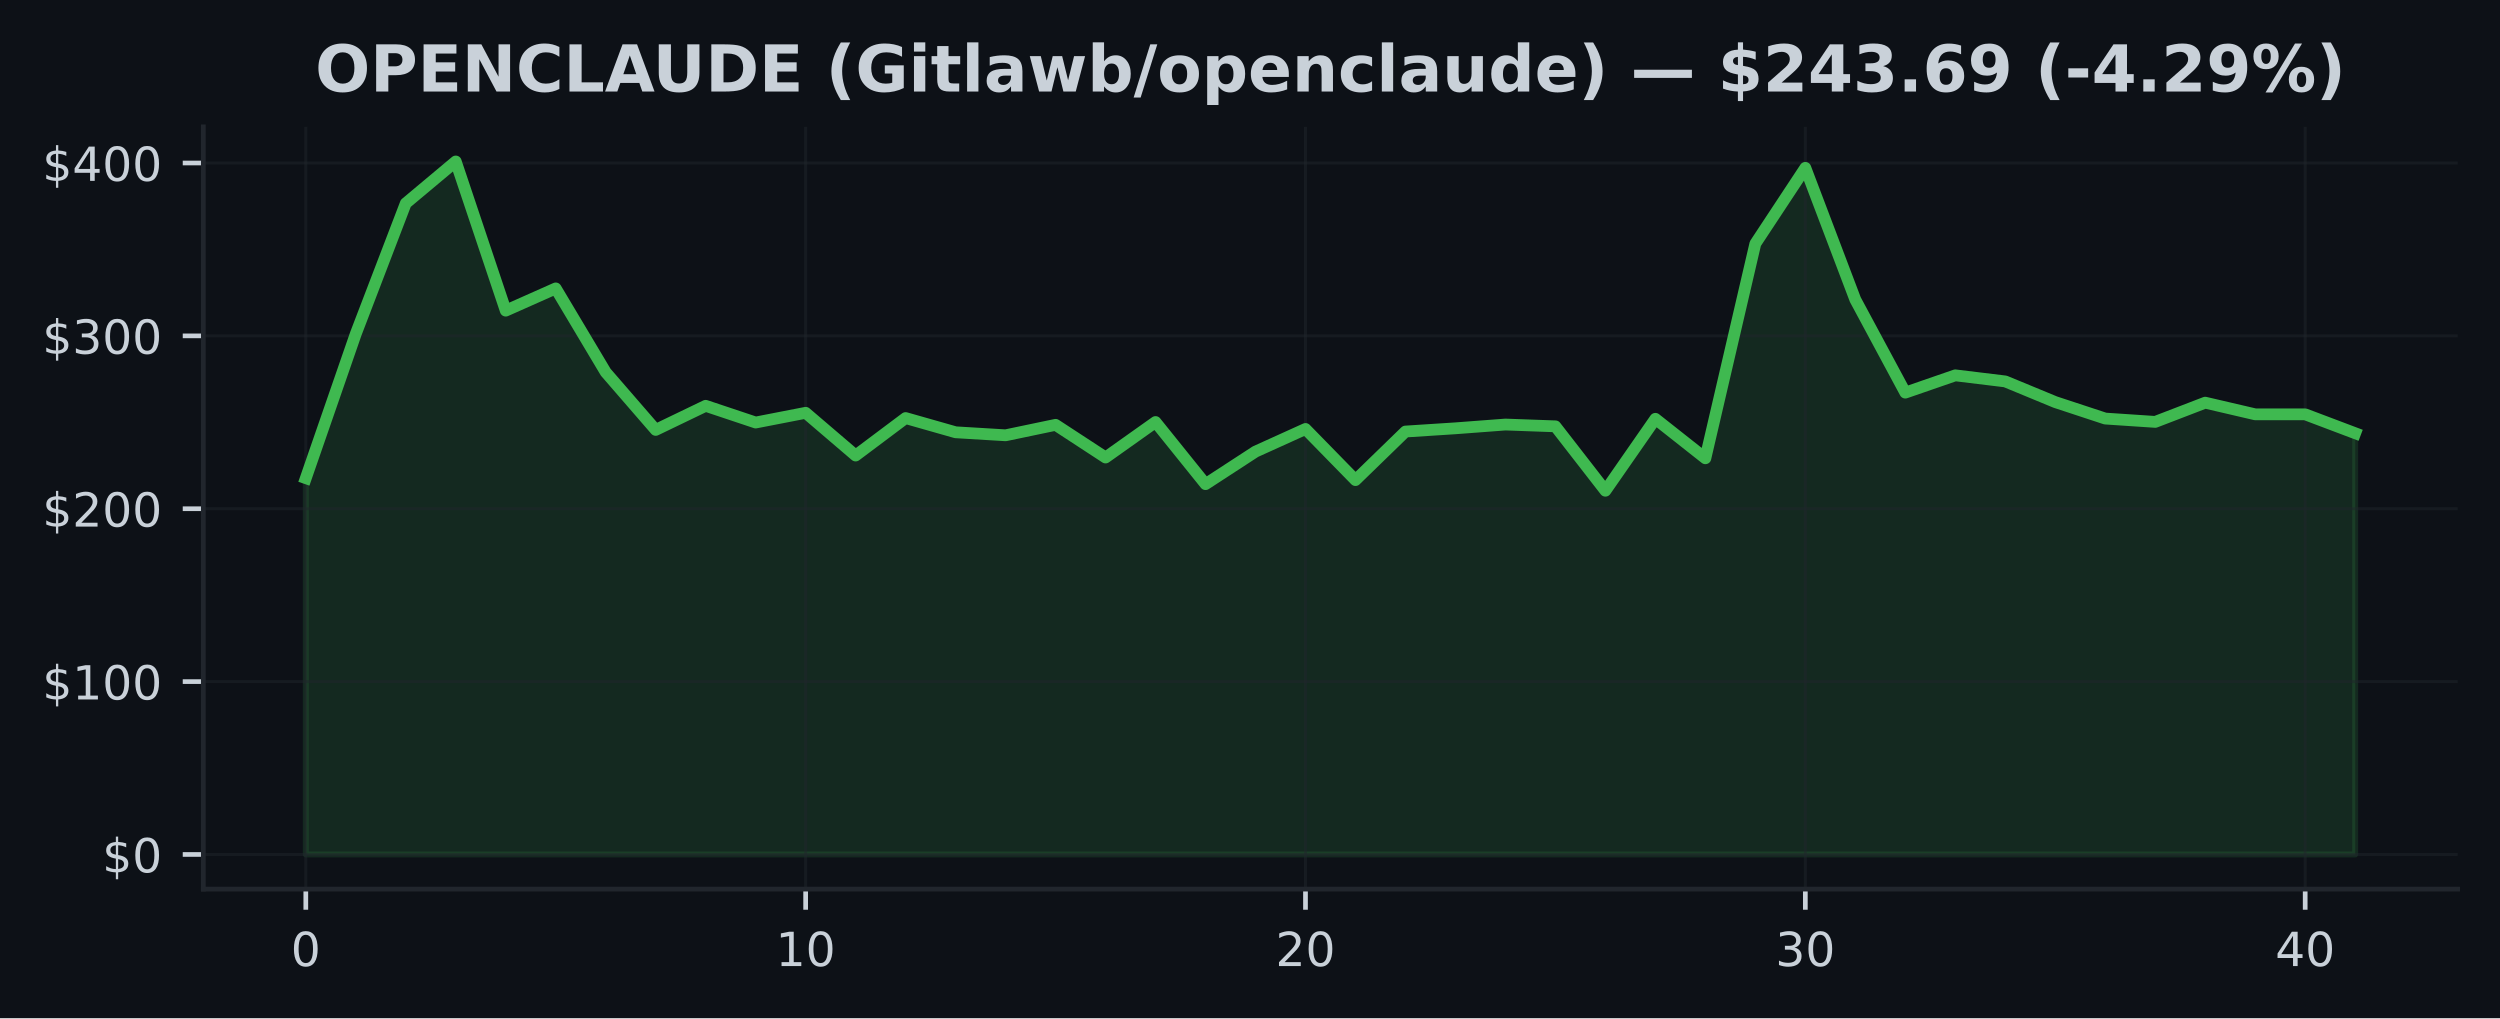
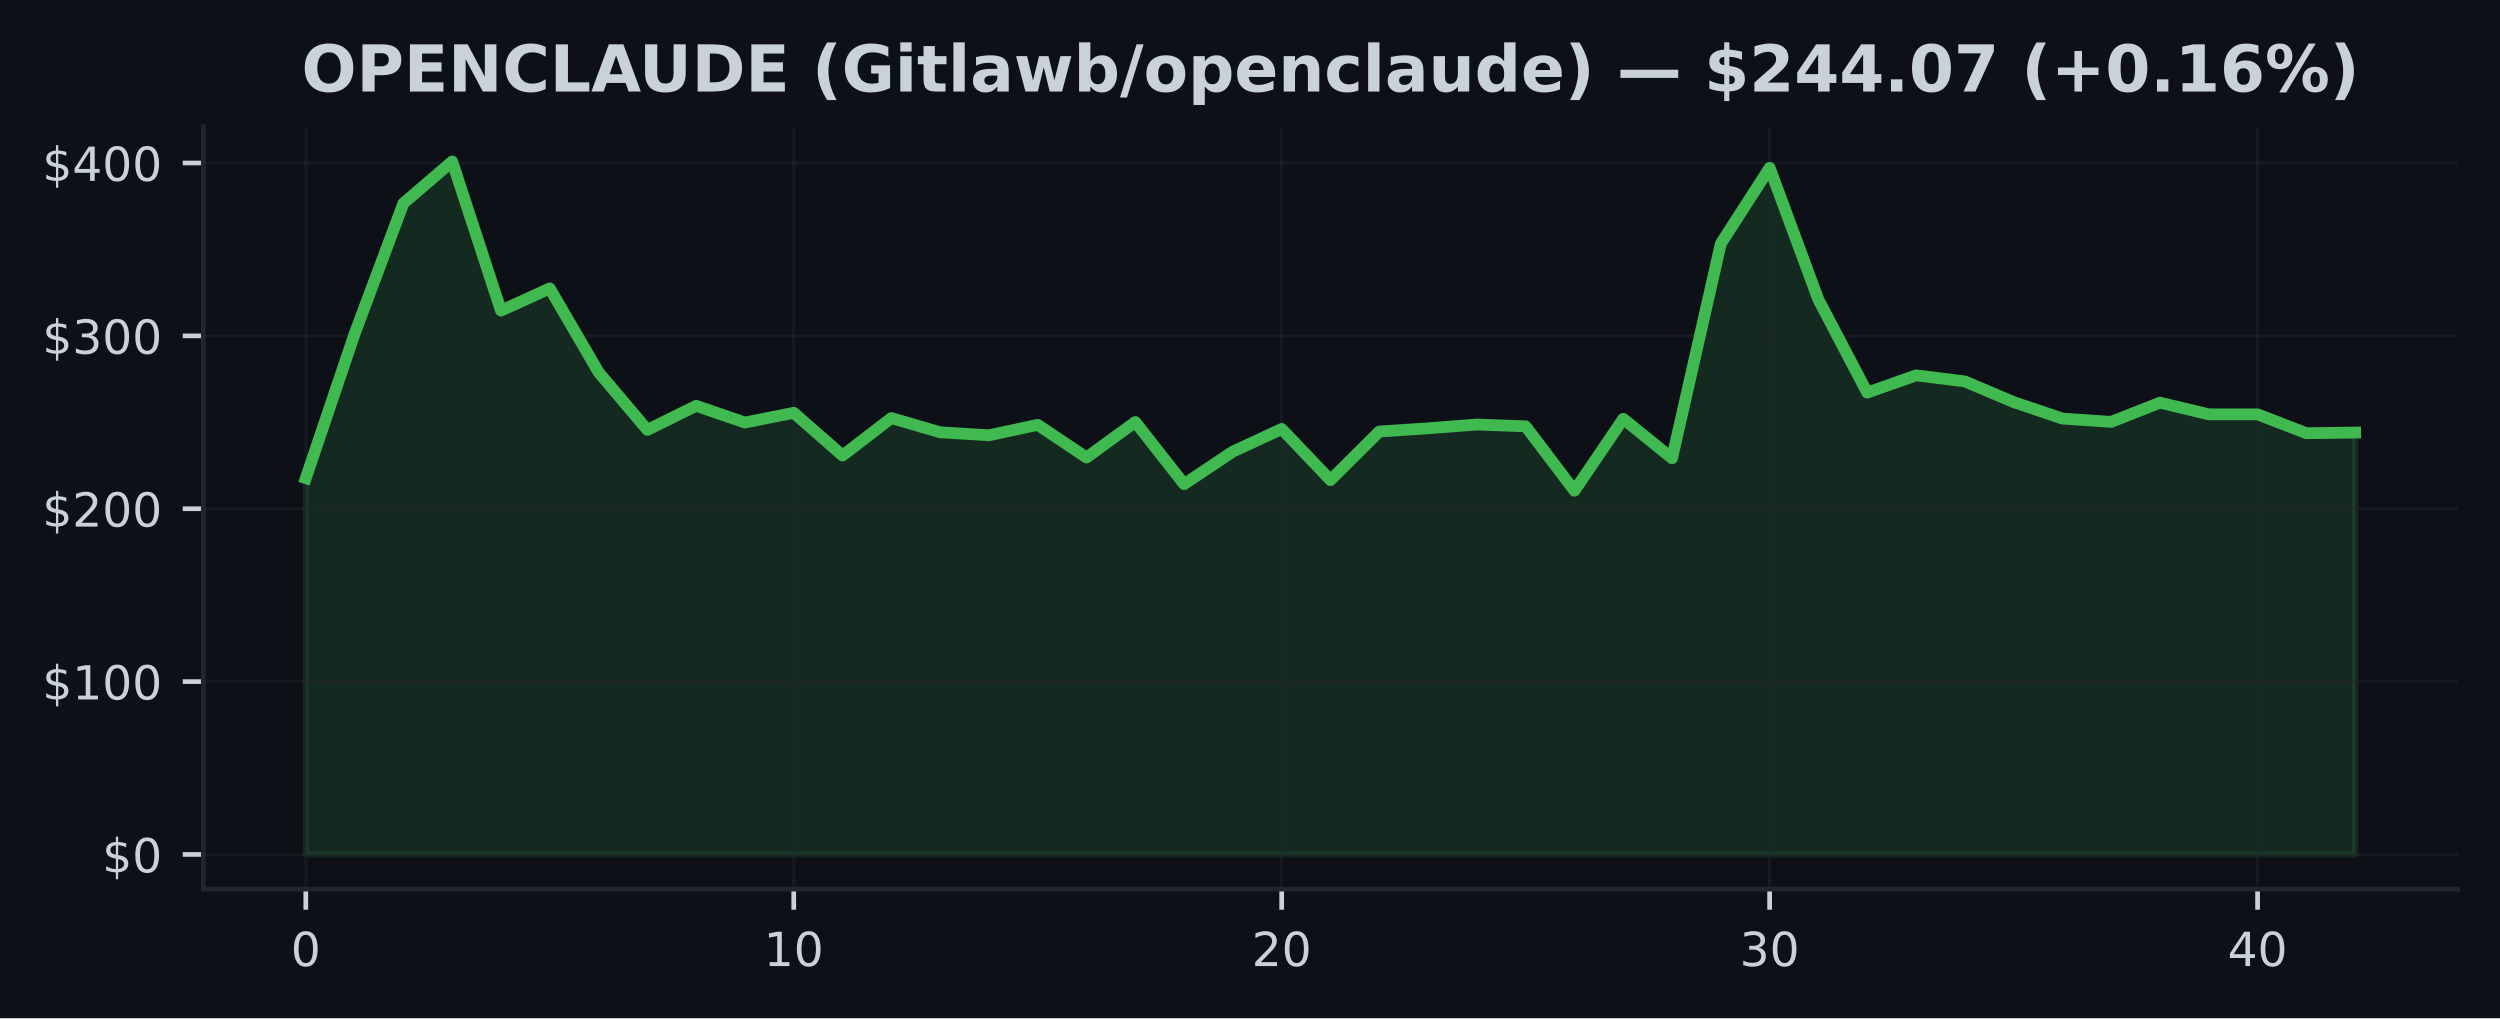
<svg xmlns="http://www.w3.org/2000/svg" xmlns:xlink="http://www.w3.org/1999/xlink" width="424.91pt" height="173.061pt" viewBox="0 0 424.91 173.061" version="1.1">
  <defs>
    <style type="text/css">*{stroke-linejoin: round; stroke-linecap: butt}</style>
  </defs>
  <g id="figure_1">
    <g id="patch_1">
      <path d="M 0 173.061  L 424.91 173.061  L 424.91 0  L 0 0  z " style="fill: #0d1117" />
    </g>
    <g id="axes_1">
      <g id="patch_2">
        <path d="M 34.56 151.118  L 417.71 151.118  L 417.71 21.558  L 34.56 21.558  z " style="fill: #0d1117" />
      </g>
      <g id="FillBetweenPolyCollection_1">
        <defs>
-           <path id="m5b02eb8801" d="M 51.976 -27.832  L 51.976 -91.791  L 60.471 -116.321  L 68.967 -138.5  L 77.463 -145.613  L 85.958 -120.264  L 94.454 -124.042  L 102.949 -109.801  L 111.445 -99.994  L 119.94 -104.087  L 128.436 -101.245  L 136.932 -102.9  L 145.427 -95.637  L 153.923 -102.006  L 162.418 -99.588  L 170.914 -99.077  L 179.409 -100.855  L 187.905 -95.302  L 196.401 -101.331  L 204.896 -90.774  L 213.392 -96.304  L 221.887 -100.152  L 230.383 -91.462  L 238.878 -99.715  L 247.374 -100.264  L 255.869 -100.905  L 264.365 -100.599  L 272.861 -89.655  L 281.356 -101.877  L 289.852 -95.169  L 298.347 -131.655  L 306.843 -144.532  L 315.338 -122.135  L 323.834 -106.328  L 332.33 -109.266  L 340.825 -108.232  L 349.321 -104.721  L 357.816 -101.921  L 366.312 -101.354  L 374.807 -104.621  L 383.303 -102.641  L 391.799 -102.641  L 400.294 -99.43  L 400.294 -27.832  L 400.294 -27.832  L 391.799 -27.832  L 383.303 -27.832  L 374.807 -27.832  L 366.312 -27.832  L 357.816 -27.832  L 349.321 -27.832  L 340.825 -27.832  L 332.33 -27.832  L 323.834 -27.832  L 315.338 -27.832  L 306.843 -27.832  L 298.347 -27.832  L 289.852 -27.832  L 281.356 -27.832  L 272.861 -27.832  L 264.365 -27.832  L 255.869 -27.832  L 247.374 -27.832  L 238.878 -27.832  L 230.383 -27.832  L 221.887 -27.832  L 213.392 -27.832  L 204.896 -27.832  L 196.401 -27.832  L 187.905 -27.832  L 179.409 -27.832  L 170.914 -27.832  L 162.418 -27.832  L 153.923 -27.832  L 145.427 -27.832  L 136.932 -27.832  L 128.436 -27.832  L 119.94 -27.832  L 111.445 -27.832  L 102.949 -27.832  L 94.454 -27.832  L 85.958 -27.832  L 77.463 -27.832  L 68.967 -27.832  L 60.471 -27.832  L 51.976 -27.832  z " style="stroke: #3fb950; stroke-opacity: 0.15" />
+           <path id="me5f1eeed3d" d="M 51.976 -27.832  L 51.976 -91.791  L 60.269 -116.321  L 68.562 -138.5  L 76.856 -145.613  L 85.149 -120.264  L 93.442 -124.042  L 101.736 -109.801  L 110.029 -99.994  L 118.322 -104.087  L 126.616 -101.245  L 134.909 -102.9  L 143.202 -95.637  L 151.495 -102.006  L 159.789 -99.588  L 168.082 -99.077  L 176.375 -100.855  L 184.669 -95.302  L 192.962 -101.331  L 201.255 -90.774  L 209.548 -96.304  L 217.842 -100.152  L 226.135 -91.462  L 234.428 -99.715  L 242.722 -100.264  L 251.015 -100.905  L 259.308 -100.599  L 267.601 -89.655  L 275.895 -101.877  L 284.188 -95.169  L 292.481 -131.655  L 300.775 -144.532  L 309.068 -122.135  L 317.361 -106.328  L 325.654 -109.266  L 333.948 -108.232  L 342.241 -104.721  L 350.534 -101.921  L 358.828 -101.354  L 367.121 -104.621  L 375.414 -102.641  L 383.708 -102.641  L 392.001 -99.43  L 400.294 -99.541  L 400.294 -27.832  L 400.294 -27.832  L 392.001 -27.832  L 383.708 -27.832  L 375.414 -27.832  L 367.121 -27.832  L 358.828 -27.832  L 350.534 -27.832  L 342.241 -27.832  L 333.948 -27.832  L 325.654 -27.832  L 317.361 -27.832  L 309.068 -27.832  L 300.775 -27.832  L 292.481 -27.832  L 284.188 -27.832  L 275.895 -27.832  L 267.601 -27.832  L 259.308 -27.832  L 251.015 -27.832  L 242.722 -27.832  L 234.428 -27.832  L 226.135 -27.832  L 217.842 -27.832  L 209.548 -27.832  L 201.255 -27.832  L 192.962 -27.832  L 184.669 -27.832  L 176.375 -27.832  L 168.082 -27.832  L 159.789 -27.832  L 151.495 -27.832  L 143.202 -27.832  L 134.909 -27.832  L 126.616 -27.832  L 118.322 -27.832  L 110.029 -27.832  L 101.736 -27.832  L 93.442 -27.832  L 85.149 -27.832  L 76.856 -27.832  L 68.562 -27.832  L 60.269 -27.832  L 51.976 -27.832  z " style="stroke: #3fb950; stroke-opacity: 0.15" />
        </defs>
-         <g clip-path="url(#p02fb425f21)">
-           <use xlink:href="#m5b02eb8801" x="0" y="173.061" style="fill: #3fb950; fill-opacity: 0.15; stroke: #3fb950; stroke-opacity: 0.15" />
+         <g clip-path="url(#p219aa4fcc7)">
+           <use xlink:href="#me5f1eeed3d" x="0" y="173.061" style="fill: #3fb950; fill-opacity: 0.15; stroke: #3fb950; stroke-opacity: 0.15" />
        </g>
      </g>
      <g id="matplotlib.axis_1">
        <g id="xtick_1">
          <g id="line2d_1">
-             <path d="M 51.976 151.118  L 51.976 21.558  " clip-path="url(#p02fb425f21)" style="fill: none; stroke: #21262d; stroke-opacity: 0.5; stroke-width: 0.5; stroke-linecap: square" />
+             <path d="M 51.976 151.118  L 51.976 21.558  " clip-path="url(#p219aa4fcc7)" style="fill: none; stroke: #21262d; stroke-opacity: 0.5; stroke-width: 0.5; stroke-linecap: square" />
          </g>
          <g id="line2d_2">
            <defs>
-               <path id="m9262a92357" d="M 0 0  L 0 3.5  " style="stroke: #c9d1d9; stroke-width: 0.8" />
+               <path id="mda42bbb6f0" d="M 0 0  L 0 3.5  " style="stroke: #c9d1d9; stroke-width: 0.8" />
            </defs>
            <g>
-               <use xlink:href="#m9262a92357" x="51.976" y="151.118" style="fill: #c9d1d9; stroke: #c9d1d9; stroke-width: 0.8" />
+               <use xlink:href="#mda42bbb6f0" x="51.976" y="151.118" style="fill: #c9d1d9; stroke: #c9d1d9; stroke-width: 0.8" />
            </g>
          </g>
          <g id="text_1">
            <g style="fill: #c9d1d9" transform="translate(49.43091 164.197) scale(0.08 -0.08)">
              <defs>
                <path id="DejaVuSans-30" d="M 2034 4250  Q 1547 4250 1301 3770  Q 1056 3291 1056 2328  Q 1056 1369 1301 889  Q 1547 409 2034 409  Q 2525 409 2770 889  Q 3016 1369 3016 2328  Q 3016 3291 2770 3770  Q 2525 4250 2034 4250  z M 2034 4750  Q 2819 4750 3233 4129  Q 3647 3509 3647 2328  Q 3647 1150 3233 529  Q 2819 -91 2034 -91  Q 1250 -91 836 529  Q 422 1150 422 2328  Q 422 3509 836 4129  Q 1250 4750 2034 4750  z " transform="scale(0.015625)" />
              </defs>
              <use xlink:href="#DejaVuSans-30" />
            </g>
          </g>
        </g>
        <g id="xtick_2">
          <g id="line2d_3">
-             <path d="M 136.932 151.118  L 136.932 21.558  " clip-path="url(#p02fb425f21)" style="fill: none; stroke: #21262d; stroke-opacity: 0.5; stroke-width: 0.5; stroke-linecap: square" />
+             <path d="M 134.909 151.118  L 134.909 21.558  " clip-path="url(#p219aa4fcc7)" style="fill: none; stroke: #21262d; stroke-opacity: 0.5; stroke-width: 0.5; stroke-linecap: square" />
          </g>
          <g id="line2d_4">
            <g>
-               <use xlink:href="#m9262a92357" x="136.932" y="151.118" style="fill: #c9d1d9; stroke: #c9d1d9; stroke-width: 0.8" />
+               <use xlink:href="#mda42bbb6f0" x="134.909" y="151.118" style="fill: #c9d1d9; stroke: #c9d1d9; stroke-width: 0.8" />
            </g>
          </g>
          <g id="text_2">
-             <g style="fill: #c9d1d9" transform="translate(131.8416 164.197) scale(0.08 -0.08)">
+             <g style="fill: #c9d1d9" transform="translate(129.8188 164.197) scale(0.08 -0.08)">
              <defs>
                <path id="DejaVuSans-31" d="M 794 531  L 1825 531  L 1825 4091  L 703 3866  L 703 4441  L 1819 4666  L 2450 4666  L 2450 531  L 3481 531  L 3481 0  L 794 0  L 794 531  z " transform="scale(0.015625)" />
              </defs>
              <use xlink:href="#DejaVuSans-31" />
              <use xlink:href="#DejaVuSans-30" transform="translate(63.62305 0)" />
            </g>
          </g>
        </g>
        <g id="xtick_3">
          <g id="line2d_5">
-             <path d="M 221.887 151.118  L 221.887 21.558  " clip-path="url(#p02fb425f21)" style="fill: none; stroke: #21262d; stroke-opacity: 0.5; stroke-width: 0.5; stroke-linecap: square" />
+             <path d="M 217.842 151.118  L 217.842 21.558  " clip-path="url(#p219aa4fcc7)" style="fill: none; stroke: #21262d; stroke-opacity: 0.5; stroke-width: 0.5; stroke-linecap: square" />
          </g>
          <g id="line2d_6">
            <g>
-               <use xlink:href="#m9262a92357" x="221.887" y="151.118" style="fill: #c9d1d9; stroke: #c9d1d9; stroke-width: 0.8" />
+               <use xlink:href="#mda42bbb6f0" x="217.842" y="151.118" style="fill: #c9d1d9; stroke: #c9d1d9; stroke-width: 0.8" />
            </g>
          </g>
          <g id="text_3">
-             <g style="fill: #c9d1d9" transform="translate(216.7972 164.197) scale(0.08 -0.08)">
+             <g style="fill: #c9d1d9" transform="translate(212.7517 164.197) scale(0.08 -0.08)">
              <defs>
                <path id="DejaVuSans-32" d="M 1228 531  L 3431 531  L 3431 0  L 469 0  L 469 531  Q 828 903 1448 1529  Q 2069 2156 2228 2338  Q 2531 2678 2651 2914  Q 2772 3150 2772 3378  Q 2772 3750 2511 3984  Q 2250 4219 1831 4219  Q 1534 4219 1204 4116  Q 875 4013 500 3803  L 500 4441  Q 881 4594 1212 4672  Q 1544 4750 1819 4750  Q 2544 4750 2975 4387  Q 3406 4025 3406 3419  Q 3406 3131 3298 2873  Q 3191 2616 2906 2266  Q 2828 2175 2409 1742  Q 1991 1309 1228 531  z " transform="scale(0.015625)" />
              </defs>
              <use xlink:href="#DejaVuSans-32" />
              <use xlink:href="#DejaVuSans-30" transform="translate(63.62305 0)" />
            </g>
          </g>
        </g>
        <g id="xtick_4">
          <g id="line2d_7">
-             <path d="M 306.843 151.118  L 306.843 21.558  " clip-path="url(#p02fb425f21)" style="fill: none; stroke: #21262d; stroke-opacity: 0.5; stroke-width: 0.5; stroke-linecap: square" />
+             <path d="M 300.775 151.118  L 300.775 21.558  " clip-path="url(#p219aa4fcc7)" style="fill: none; stroke: #21262d; stroke-opacity: 0.5; stroke-width: 0.5; stroke-linecap: square" />
          </g>
          <g id="line2d_8">
            <g>
-               <use xlink:href="#m9262a92357" x="306.843" y="151.118" style="fill: #c9d1d9; stroke: #c9d1d9; stroke-width: 0.8" />
+               <use xlink:href="#mda42bbb6f0" x="300.775" y="151.118" style="fill: #c9d1d9; stroke: #c9d1d9; stroke-width: 0.8" />
            </g>
          </g>
          <g id="text_4">
-             <g style="fill: #c9d1d9" transform="translate(301.7529 164.197) scale(0.08 -0.08)">
+             <g style="fill: #c9d1d9" transform="translate(295.6846 164.197) scale(0.08 -0.08)">
              <defs>
                <path id="DejaVuSans-33" d="M 2597 2516  Q 3050 2419 3304 2112  Q 3559 1806 3559 1356  Q 3559 666 3084 287  Q 2609 -91 1734 -91  Q 1441 -91 1130 -33  Q 819 25 488 141  L 488 750  Q 750 597 1062 519  Q 1375 441 1716 441  Q 2309 441 2620 675  Q 2931 909 2931 1356  Q 2931 1769 2642 2001  Q 2353 2234 1838 2234  L 1294 2234  L 1294 2753  L 1863 2753  Q 2328 2753 2575 2939  Q 2822 3125 2822 3475  Q 2822 3834 2567 4026  Q 2313 4219 1838 4219  Q 1578 4219 1281 4162  Q 984 4106 628 3988  L 628 4550  Q 988 4650 1302 4700  Q 1616 4750 1894 4750  Q 2613 4750 3031 4423  Q 3450 4097 3450 3541  Q 3450 3153 3228 2886  Q 3006 2619 2597 2516  z " transform="scale(0.015625)" />
              </defs>
              <use xlink:href="#DejaVuSans-33" />
              <use xlink:href="#DejaVuSans-30" transform="translate(63.62305 0)" />
            </g>
          </g>
        </g>
        <g id="xtick_5">
          <g id="line2d_9">
-             <path d="M 391.799 151.118  L 391.799 21.558  " clip-path="url(#p02fb425f21)" style="fill: none; stroke: #21262d; stroke-opacity: 0.5; stroke-width: 0.5; stroke-linecap: square" />
+             <path d="M 383.708 151.118  L 383.708 21.558  " clip-path="url(#p219aa4fcc7)" style="fill: none; stroke: #21262d; stroke-opacity: 0.5; stroke-width: 0.5; stroke-linecap: square" />
          </g>
          <g id="line2d_10">
            <g>
-               <use xlink:href="#m9262a92357" x="391.799" y="151.118" style="fill: #c9d1d9; stroke: #c9d1d9; stroke-width: 0.8" />
+               <use xlink:href="#mda42bbb6f0" x="383.708" y="151.118" style="fill: #c9d1d9; stroke: #c9d1d9; stroke-width: 0.8" />
            </g>
          </g>
          <g id="text_5">
-             <g style="fill: #c9d1d9" transform="translate(386.7085 164.197) scale(0.08 -0.08)">
+             <g style="fill: #c9d1d9" transform="translate(378.6175 164.197) scale(0.08 -0.08)">
              <defs>
                <path id="DejaVuSans-34" d="M 2419 4116  L 825 1625  L 2419 1625  L 2419 4116  z M 2253 4666  L 3047 4666  L 3047 1625  L 3713 1625  L 3713 1100  L 3047 1100  L 3047 0  L 2419 0  L 2419 1100  L 313 1100  L 313 1709  L 2253 4666  z " transform="scale(0.015625)" />
              </defs>
              <use xlink:href="#DejaVuSans-34" />
              <use xlink:href="#DejaVuSans-30" transform="translate(63.62305 0)" />
            </g>
          </g>
        </g>
      </g>
      <g id="matplotlib.axis_2">
        <g id="ytick_1">
          <g id="line2d_11">
-             <path d="M 34.56 145.229  L 417.71 145.229  " clip-path="url(#p02fb425f21)" style="fill: none; stroke: #21262d; stroke-opacity: 0.5; stroke-width: 0.5; stroke-linecap: square" />
+             <path d="M 34.56 145.229  L 417.71 145.229  " clip-path="url(#p219aa4fcc7)" style="fill: none; stroke: #21262d; stroke-opacity: 0.5; stroke-width: 0.5; stroke-linecap: square" />
          </g>
          <g id="line2d_12">
            <defs>
-               <path id="m87d6f20523" d="M 0 0  L -3.5 0  " style="stroke: #c9d1d9; stroke-width: 0.8" />
+               <path id="m2b40ea0413" d="M 0 0  L -3.5 0  " style="stroke: #c9d1d9; stroke-width: 0.8" />
            </defs>
            <g>
-               <use xlink:href="#m87d6f20523" x="34.56" y="145.229" style="fill: #c9d1d9; stroke: #c9d1d9; stroke-width: 0.8" />
+               <use xlink:href="#m2b40ea0413" x="34.56" y="145.229" style="fill: #c9d1d9; stroke: #c9d1d9; stroke-width: 0.8" />
            </g>
          </g>
          <g id="text_6">
            <g style="fill: #c9d1d9" transform="translate(17.38 148.2686) scale(0.08 -0.08)">
              <defs>
                <path id="DejaVuSans-24" d="M 2163 -941  L 1850 -941  L 1847 0  Q 1519 6 1191 76  Q 863 147 531 288  L 531 850  Q 850 650 1176 548  Q 1503 447 1850 444  L 1850 1869  Q 1159 1981 845 2250  Q 531 2519 531 2988  Q 531 3497 872 3790  Q 1213 4084 1850 4128  L 1850 4863  L 2163 4863  L 2163 4138  Q 2453 4125 2725 4076  Q 2997 4028 3256 3944  L 3256 3397  Q 2997 3528 2723 3600  Q 2450 3672 2163 3684  L 2163 2350  Q 2872 2241 3206 1959  Q 3541 1678 3541 1191  Q 3541 663 3186 358  Q 2831 53 2163 6  L 2163 -941  z M 1850 2406  L 1850 3688  Q 1488 3647 1297 3481  Q 1106 3316 1106 3041  Q 1106 2772 1282 2622  Q 1459 2472 1850 2406  z M 2163 1806  L 2163 453  Q 2559 506 2761 678  Q 2963 850 2963 1131  Q 2963 1406 2770 1568  Q 2578 1731 2163 1806  z " transform="scale(0.015625)" />
              </defs>
              <use xlink:href="#DejaVuSans-24" />
              <use xlink:href="#DejaVuSans-30" transform="translate(63.62305 0)" />
            </g>
          </g>
        </g>
        <g id="ytick_2">
          <g id="line2d_13">
-             <path d="M 34.56 115.848  L 417.71 115.848  " clip-path="url(#p02fb425f21)" style="fill: none; stroke: #21262d; stroke-opacity: 0.5; stroke-width: 0.5; stroke-linecap: square" />
+             <path d="M 34.56 115.848  L 417.71 115.848  " clip-path="url(#p219aa4fcc7)" style="fill: none; stroke: #21262d; stroke-opacity: 0.5; stroke-width: 0.5; stroke-linecap: square" />
          </g>
          <g id="line2d_14">
            <g>
-               <use xlink:href="#m87d6f20523" x="34.56" y="115.848" style="fill: #c9d1d9; stroke: #c9d1d9; stroke-width: 0.8" />
+               <use xlink:href="#m2b40ea0413" x="34.56" y="115.848" style="fill: #c9d1d9; stroke: #c9d1d9; stroke-width: 0.8" />
            </g>
          </g>
          <g id="text_7">
            <g style="fill: #c9d1d9" transform="translate(7.2 118.8877) scale(0.08 -0.08)">
              <use xlink:href="#DejaVuSans-24" />
              <use xlink:href="#DejaVuSans-31" transform="translate(63.62305 0)" />
              <use xlink:href="#DejaVuSans-30" transform="translate(127.2461 0)" />
              <use xlink:href="#DejaVuSans-30" transform="translate(190.8691 0)" />
            </g>
          </g>
        </g>
        <g id="ytick_3">
          <g id="line2d_15">
-             <path d="M 34.56 86.468  L 417.71 86.468  " clip-path="url(#p02fb425f21)" style="fill: none; stroke: #21262d; stroke-opacity: 0.5; stroke-width: 0.5; stroke-linecap: square" />
+             <path d="M 34.56 86.468  L 417.71 86.468  " clip-path="url(#p219aa4fcc7)" style="fill: none; stroke: #21262d; stroke-opacity: 0.5; stroke-width: 0.5; stroke-linecap: square" />
          </g>
          <g id="line2d_16">
            <g>
-               <use xlink:href="#m87d6f20523" x="34.56" y="86.468" style="fill: #c9d1d9; stroke: #c9d1d9; stroke-width: 0.8" />
+               <use xlink:href="#m2b40ea0413" x="34.56" y="86.468" style="fill: #c9d1d9; stroke: #c9d1d9; stroke-width: 0.8" />
            </g>
          </g>
          <g id="text_8">
            <g style="fill: #c9d1d9" transform="translate(7.2 89.50693) scale(0.08 -0.08)">
              <use xlink:href="#DejaVuSans-24" />
              <use xlink:href="#DejaVuSans-32" transform="translate(63.62305 0)" />
              <use xlink:href="#DejaVuSans-30" transform="translate(127.2461 0)" />
              <use xlink:href="#DejaVuSans-30" transform="translate(190.8691 0)" />
            </g>
          </g>
        </g>
        <g id="ytick_4">
          <g id="line2d_17">
-             <path d="M 34.56 57.087  L 417.71 57.087  " clip-path="url(#p02fb425f21)" style="fill: none; stroke: #21262d; stroke-opacity: 0.5; stroke-width: 0.5; stroke-linecap: square" />
+             <path d="M 34.56 57.087  L 417.71 57.087  " clip-path="url(#p219aa4fcc7)" style="fill: none; stroke: #21262d; stroke-opacity: 0.5; stroke-width: 0.5; stroke-linecap: square" />
          </g>
          <g id="line2d_18">
            <g>
-               <use xlink:href="#m87d6f20523" x="34.56" y="57.087" style="fill: #c9d1d9; stroke: #c9d1d9; stroke-width: 0.8" />
+               <use xlink:href="#m2b40ea0413" x="34.56" y="57.087" style="fill: #c9d1d9; stroke: #c9d1d9; stroke-width: 0.8" />
            </g>
          </g>
          <g id="text_9">
            <g style="fill: #c9d1d9" transform="translate(7.2 60.12611) scale(0.08 -0.08)">
              <use xlink:href="#DejaVuSans-24" />
              <use xlink:href="#DejaVuSans-33" transform="translate(63.62305 0)" />
              <use xlink:href="#DejaVuSans-30" transform="translate(127.2461 0)" />
              <use xlink:href="#DejaVuSans-30" transform="translate(190.8691 0)" />
            </g>
          </g>
        </g>
        <g id="ytick_5">
          <g id="line2d_19">
-             <path d="M 34.56 27.706  L 417.71 27.706  " clip-path="url(#p02fb425f21)" style="fill: none; stroke: #21262d; stroke-opacity: 0.5; stroke-width: 0.5; stroke-linecap: square" />
+             <path d="M 34.56 27.706  L 417.71 27.706  " clip-path="url(#p219aa4fcc7)" style="fill: none; stroke: #21262d; stroke-opacity: 0.5; stroke-width: 0.5; stroke-linecap: square" />
          </g>
          <g id="line2d_20">
            <g>
-               <use xlink:href="#m87d6f20523" x="34.56" y="27.706" style="fill: #c9d1d9; stroke: #c9d1d9; stroke-width: 0.8" />
+               <use xlink:href="#m2b40ea0413" x="34.56" y="27.706" style="fill: #c9d1d9; stroke: #c9d1d9; stroke-width: 0.8" />
            </g>
          </g>
          <g id="text_10">
            <g style="fill: #c9d1d9" transform="translate(7.2 30.7453) scale(0.08 -0.08)">
              <use xlink:href="#DejaVuSans-24" />
              <use xlink:href="#DejaVuSans-34" transform="translate(63.62305 0)" />
              <use xlink:href="#DejaVuSans-30" transform="translate(127.2461 0)" />
              <use xlink:href="#DejaVuSans-30" transform="translate(190.8691 0)" />
            </g>
          </g>
        </g>
      </g>
      <g id="line2d_21">
-         <path d="M 51.976 81.27  L 60.471 56.74  L 68.967 34.56  L 77.463 27.447  L 85.958 52.797  L 94.454 49.019  L 102.949 63.26  L 111.445 73.067  L 119.94 68.974  L 128.436 71.815  L 136.932 70.161  L 145.427 77.424  L 153.923 71.054  L 162.418 73.472  L 170.914 73.984  L 179.409 72.206  L 187.905 77.759  L 196.401 71.73  L 204.896 82.287  L 213.392 76.757  L 221.887 72.908  L 230.383 81.599  L 238.878 73.346  L 247.374 72.797  L 255.869 72.156  L 264.365 72.462  L 272.861 83.406  L 281.356 71.184  L 289.852 77.891  L 298.347 41.406  L 306.843 28.529  L 315.338 50.926  L 323.834 66.732  L 332.33 63.794  L 340.825 64.829  L 349.321 68.34  L 357.816 71.14  L 366.312 71.707  L 374.807 68.439  L 383.303 70.42  L 391.799 70.42  L 400.294 73.631  " clip-path="url(#p02fb425f21)" style="fill: none; stroke: #3fb950; stroke-width: 2; stroke-linecap: square" />
+         <path d="M 51.976 81.27  L 60.269 56.74  L 68.562 34.56  L 76.856 27.447  L 85.149 52.797  L 93.442 49.019  L 101.736 63.26  L 110.029 73.067  L 118.322 68.974  L 126.616 71.815  L 134.909 70.161  L 143.202 77.424  L 151.495 71.054  L 159.789 73.472  L 168.082 73.984  L 176.375 72.206  L 184.669 77.759  L 192.962 71.73  L 201.255 82.287  L 209.548 76.757  L 217.842 72.908  L 226.135 81.599  L 234.428 73.346  L 242.722 72.797  L 251.015 72.156  L 259.308 72.462  L 267.601 83.406  L 275.895 71.184  L 284.188 77.891  L 292.481 41.406  L 300.775 28.529  L 309.068 50.926  L 317.361 66.732  L 325.654 63.794  L 333.948 64.829  L 342.241 68.34  L 350.534 71.14  L 358.828 71.707  L 367.121 68.439  L 375.414 70.42  L 383.708 70.42  L 392.001 73.631  L 400.294 73.519  " clip-path="url(#p219aa4fcc7)" style="fill: none; stroke: #3fb950; stroke-width: 2; stroke-linecap: square" />
      </g>
      <g id="patch_3">
        <path d="M 34.56 151.118  L 34.56 21.558  " style="fill: none; stroke: #21262d; stroke-width: 0.8; stroke-linejoin: miter; stroke-linecap: square" />
      </g>
      <g id="patch_4">
        <path d="M 34.56 151.118  L 417.71 151.118  " style="fill: none; stroke: #21262d; stroke-width: 0.8; stroke-linejoin: miter; stroke-linecap: square" />
      </g>
      <g id="text_11">
-         <g style="fill: #c9d1d9" transform="translate(53.57164 15.55828) scale(0.11 -0.11)">
+         <g style="fill: #c9d1d9" transform="translate(51.24531 15.55828) scale(0.11 -0.11)">
          <defs>
            <path id="DejaVuSans-Bold-4f" d="M 2719 3878  Q 2169 3878 1866 3472  Q 1563 3066 1563 2328  Q 1563 1594 1866 1187  Q 2169 781 2719 781  Q 3272 781 3575 1187  Q 3878 1594 3878 2328  Q 3878 3066 3575 3472  Q 3272 3878 2719 3878  z M 2719 4750  Q 3844 4750 4481 4106  Q 5119 3463 5119 2328  Q 5119 1197 4481 553  Q 3844 -91 2719 -91  Q 1597 -91 958 553  Q 319 1197 319 2328  Q 319 3463 958 4106  Q 1597 4750 2719 4750  z " transform="scale(0.015625)" />
            <path id="DejaVuSans-Bold-50" d="M 588 4666  L 2584 4666  Q 3475 4666 3951 4270  Q 4428 3875 4428 3144  Q 4428 2409 3951 2014  Q 3475 1619 2584 1619  L 1791 1619  L 1791 0  L 588 0  L 588 4666  z M 1791 3794  L 1791 2491  L 2456 2491  Q 2806 2491 2997 2661  Q 3188 2831 3188 3144  Q 3188 3456 2997 3625  Q 2806 3794 2456 3794  L 1791 3794  z " transform="scale(0.015625)" />
            <path id="DejaVuSans-Bold-45" d="M 588 4666  L 3834 4666  L 3834 3756  L 1791 3756  L 1791 2888  L 3713 2888  L 3713 1978  L 1791 1978  L 1791 909  L 3903 909  L 3903 0  L 588 0  L 588 4666  z " transform="scale(0.015625)" />
            <path id="DejaVuSans-Bold-4e" d="M 588 4666  L 1931 4666  L 3628 1466  L 3628 4666  L 4769 4666  L 4769 0  L 3425 0  L 1728 3200  L 1728 0  L 588 0  L 588 4666  z " transform="scale(0.015625)" />
            <path id="DejaVuSans-Bold-43" d="M 4288 256  Q 3956 84 3597 -3  Q 3238 -91 2847 -91  Q 1681 -91 1000 561  Q 319 1213 319 2328  Q 319 3447 1000 4098  Q 1681 4750 2847 4750  Q 3238 4750 3597 4662  Q 3956 4575 4288 4403  L 4288 3438  Q 3953 3666 3628 3772  Q 3303 3878 2944 3878  Q 2300 3878 1931 3465  Q 1563 3053 1563 2328  Q 1563 1606 1931 1193  Q 2300 781 2944 781  Q 3303 781 3628 887  Q 3953 994 4288 1222  L 4288 256  z " transform="scale(0.015625)" />
            <path id="DejaVuSans-Bold-4c" d="M 588 4666  L 1791 4666  L 1791 909  L 3903 909  L 3903 0  L 588 0  L 588 4666  z " transform="scale(0.015625)" />
            <path id="DejaVuSans-Bold-41" d="M 3419 850  L 1538 850  L 1241 0  L 31 0  L 1759 4666  L 3194 4666  L 4922 0  L 3713 0  L 3419 850  z M 1838 1716  L 3116 1716  L 2478 3572  L 1838 1716  z " transform="scale(0.015625)" />
            <path id="DejaVuSans-Bold-55" d="M 588 4666  L 1791 4666  L 1791 1869  Q 1791 1291 1980 1042  Q 2169 794 2597 794  Q 3028 794 3217 1042  Q 3406 1291 3406 1869  L 3406 4666  L 4609 4666  L 4609 1869  Q 4609 878 4112 393  Q 3616 -91 2597 -91  Q 1581 -91 1084 393  Q 588 878 588 1869  L 588 4666  z " transform="scale(0.015625)" />
            <path id="DejaVuSans-Bold-44" d="M 1791 3756  L 1791 909  L 2222 909  Q 2959 909 3348 1275  Q 3738 1641 3738 2338  Q 3738 3031 3350 3393  Q 2963 3756 2222 3756  L 1791 3756  z M 588 4666  L 1856 4666  Q 2919 4666 3439 4514  Q 3959 4363 4331 4000  Q 4659 3684 4818 3271  Q 4978 2859 4978 2338  Q 4978 1809 4818 1395  Q 4659 981 4331 666  Q 3956 303 3431 151  Q 2906 0 1856 0  L 588 0  L 588 4666  z " transform="scale(0.015625)" />
            <path id="DejaVuSans-Bold-20" transform="scale(0.015625)" />
            <path id="DejaVuSans-Bold-28" d="M 2413 -844  L 1484 -844  Q 1006 -72 778 623  Q 550 1319 550 2003  Q 550 2688 779 3389  Q 1009 4091 1484 4856  L 2413 4856  Q 2013 4116 1813 3408  Q 1613 2700 1613 2009  Q 1613 1319 1811 609  Q 2009 -100 2413 -844  z " transform="scale(0.015625)" />
            <path id="DejaVuSans-Bold-47" d="M 4781 347  Q 4331 128 3847 18  Q 3363 -91 2847 -91  Q 1681 -91 1000 561  Q 319 1213 319 2328  Q 319 3456 1012 4103  Q 1706 4750 2913 4750  Q 3378 4750 3804 4662  Q 4231 4575 4609 4403  L 4609 3438  Q 4219 3659 3833 3768  Q 3447 3878 3059 3878  Q 2341 3878 1952 3476  Q 1563 3075 1563 2328  Q 1563 1588 1938 1184  Q 2313 781 3003 781  Q 3191 781 3352 804  Q 3513 828 3641 878  L 3641 1784  L 2906 1784  L 2906 2591  L 4781 2591  L 4781 347  z " transform="scale(0.015625)" />
            <path id="DejaVuSans-Bold-69" d="M 538 3500  L 1656 3500  L 1656 0  L 538 0  L 538 3500  z M 538 4863  L 1656 4863  L 1656 3950  L 538 3950  L 538 4863  z " transform="scale(0.015625)" />
            <path id="DejaVuSans-Bold-74" d="M 1759 4494  L 1759 3500  L 2913 3500  L 2913 2700  L 1759 2700  L 1759 1216  Q 1759 972 1856 886  Q 1953 800 2241 800  L 2816 800  L 2816 0  L 1856 0  Q 1194 0 917 276  Q 641 553 641 1216  L 641 2700  L 84 2700  L 84 3500  L 641 3500  L 641 4494  L 1759 4494  z " transform="scale(0.015625)" />
            <path id="DejaVuSans-Bold-6c" d="M 538 4863  L 1656 4863  L 1656 0  L 538 0  L 538 4863  z " transform="scale(0.015625)" />
            <path id="DejaVuSans-Bold-61" d="M 2106 1575  Q 1756 1575 1579 1456  Q 1403 1338 1403 1106  Q 1403 894 1545 773  Q 1688 653 1941 653  Q 2256 653 2472 879  Q 2688 1106 2688 1447  L 2688 1575  L 2106 1575  z M 3816 1997  L 3816 0  L 2688 0  L 2688 519  Q 2463 200 2181 54  Q 1900 -91 1497 -91  Q 953 -91 614 226  Q 275 544 275 1050  Q 275 1666 698 1953  Q 1122 2241 2028 2241  L 2688 2241  L 2688 2328  Q 2688 2594 2478 2717  Q 2269 2841 1825 2841  Q 1466 2841 1156 2769  Q 847 2697 581 2553  L 581 3406  Q 941 3494 1303 3539  Q 1666 3584 2028 3584  Q 2975 3584 3395 3211  Q 3816 2838 3816 1997  z " transform="scale(0.015625)" />
            <path id="DejaVuSans-Bold-77" d="M 225 3500  L 1313 3500  L 1900 1088  L 2491 3500  L 3425 3500  L 4013 1113  L 4603 3500  L 5691 3500  L 4769 0  L 3547 0  L 2956 2406  L 2369 0  L 1147 0  L 225 3500  z " transform="scale(0.015625)" />
            <path id="DejaVuSans-Bold-62" d="M 2400 722  Q 2759 722 2948 984  Q 3138 1247 3138 1747  Q 3138 2247 2948 2509  Q 2759 2772 2400 2772  Q 2041 2772 1848 2508  Q 1656 2244 1656 1747  Q 1656 1250 1848 986  Q 2041 722 2400 722  z M 1656 2988  Q 1888 3294 2169 3439  Q 2450 3584 2816 3584  Q 3463 3584 3878 3070  Q 4294 2556 4294 1747  Q 4294 938 3878 423  Q 3463 -91 2816 -91  Q 2450 -91 2169 54  Q 1888 200 1656 506  L 1656 0  L 538 0  L 538 4863  L 1656 4863  L 1656 2988  z " transform="scale(0.015625)" />
            <path id="DejaVuSans-Bold-2f" d="M 1644 4666  L 2338 4666  L 691 -594  L 0 -594  L 1644 4666  z " transform="scale(0.015625)" />
            <path id="DejaVuSans-Bold-6f" d="M 2203 2784  Q 1831 2784 1636 2517  Q 1441 2250 1441 1747  Q 1441 1244 1636 976  Q 1831 709 2203 709  Q 2569 709 2762 976  Q 2956 1244 2956 1747  Q 2956 2250 2762 2517  Q 2569 2784 2203 2784  z M 2203 3584  Q 3106 3584 3614 3096  Q 4122 2609 4122 1747  Q 4122 884 3614 396  Q 3106 -91 2203 -91  Q 1297 -91 786 396  Q 275 884 275 1747  Q 275 2609 786 3096  Q 1297 3584 2203 3584  z " transform="scale(0.015625)" />
            <path id="DejaVuSans-Bold-70" d="M 1656 506  L 1656 -1331  L 538 -1331  L 538 3500  L 1656 3500  L 1656 2988  Q 1888 3294 2169 3439  Q 2450 3584 2816 3584  Q 3463 3584 3878 3070  Q 4294 2556 4294 1747  Q 4294 938 3878 423  Q 3463 -91 2816 -91  Q 2450 -91 2169 54  Q 1888 200 1656 506  z M 2400 2772  Q 2041 2772 1848 2508  Q 1656 2244 1656 1747  Q 1656 1250 1848 986  Q 2041 722 2400 722  Q 2759 722 2948 984  Q 3138 1247 3138 1747  Q 3138 2247 2948 2509  Q 2759 2772 2400 2772  z " transform="scale(0.015625)" />
            <path id="DejaVuSans-Bold-65" d="M 4031 1759  L 4031 1441  L 1416 1441  Q 1456 1047 1700 850  Q 1944 653 2381 653  Q 2734 653 3104 758  Q 3475 863 3866 1075  L 3866 213  Q 3469 63 3072 -14  Q 2675 -91 2278 -91  Q 1328 -91 801 392  Q 275 875 275 1747  Q 275 2603 792 3093  Q 1309 3584 2216 3584  Q 3041 3584 3536 3087  Q 4031 2591 4031 1759  z M 2881 2131  Q 2881 2450 2695 2645  Q 2509 2841 2209 2841  Q 1884 2841 1681 2658  Q 1478 2475 1428 2131  L 2881 2131  z " transform="scale(0.015625)" />
            <path id="DejaVuSans-Bold-6e" d="M 4056 2131  L 4056 0  L 2931 0  L 2931 347  L 2931 1631  Q 2931 2084 2911 2256  Q 2891 2428 2841 2509  Q 2775 2619 2662 2680  Q 2550 2741 2406 2741  Q 2056 2741 1856 2470  Q 1656 2200 1656 1722  L 1656 0  L 538 0  L 538 3500  L 1656 3500  L 1656 2988  Q 1909 3294 2193 3439  Q 2478 3584 2822 3584  Q 3428 3584 3742 3212  Q 4056 2841 4056 2131  z " transform="scale(0.015625)" />
            <path id="DejaVuSans-Bold-63" d="M 3366 3391  L 3366 2478  Q 3138 2634 2908 2709  Q 2678 2784 2431 2784  Q 1963 2784 1702 2511  Q 1441 2238 1441 1747  Q 1441 1256 1702 982  Q 1963 709 2431 709  Q 2694 709 2930 787  Q 3166 866 3366 1019  L 3366 103  Q 3103 6 2833 -42  Q 2563 -91 2291 -91  Q 1344 -91 809 395  Q 275 881 275 1747  Q 275 2613 809 3098  Q 1344 3584 2291 3584  Q 2566 3584 2833 3536  Q 3100 3488 3366 3391  z " transform="scale(0.015625)" />
            <path id="DejaVuSans-Bold-75" d="M 500 1363  L 500 3500  L 1625 3500  L 1625 3150  Q 1625 2866 1622 2436  Q 1619 2006 1619 1863  Q 1619 1441 1641 1255  Q 1663 1069 1716 984  Q 1784 875 1895 815  Q 2006 756 2150 756  Q 2500 756 2700 1025  Q 2900 1294 2900 1772  L 2900 3500  L 4019 3500  L 4019 0  L 2900 0  L 2900 506  Q 2647 200 2364 54  Q 2081 -91 1741 -91  Q 1134 -91 817 281  Q 500 653 500 1363  z " transform="scale(0.015625)" />
            <path id="DejaVuSans-Bold-64" d="M 2919 2988  L 2919 4863  L 4044 4863  L 4044 0  L 2919 0  L 2919 506  Q 2688 197 2409 53  Q 2131 -91 1766 -91  Q 1119 -91 703 423  Q 288 938 288 1747  Q 288 2556 703 3070  Q 1119 3584 1766 3584  Q 2128 3584 2408 3439  Q 2688 3294 2919 2988  z M 2181 722  Q 2541 722 2730 984  Q 2919 1247 2919 1747  Q 2919 2247 2730 2509  Q 2541 2772 2181 2772  Q 1825 2772 1636 2509  Q 1447 2247 1447 1747  Q 1447 1247 1636 984  Q 1825 722 2181 722  z " transform="scale(0.015625)" />
            <path id="DejaVuSans-Bold-29" d="M 513 -844  Q 913 -100 1113 609  Q 1313 1319 1313 2009  Q 1313 2700 1113 3408  Q 913 4116 513 4856  L 1441 4856  Q 1916 4091 2145 3389  Q 2375 2688 2375 2003  Q 2375 1319 2147 623  Q 1919 -72 1441 -844  L 513 -844  z " transform="scale(0.015625)" />
            <path id="DejaVuSans-Bold-2014" d="M 344 2156  L 6056 2156  L 6056 1350  L 344 1350  L 344 2156  z " transform="scale(0.015625)" />
            <path id="DejaVuSans-Bold-24" d="M 2484 -941  L 1978 -941  L 1975 0  Q 1584 16 1218 87  Q 853 159 506 288  L 506 1106  Q 866 922 1233 823  Q 1600 725 1978 713  L 1978 1684  L 1875 1703  Q 1128 1834 814 2115  Q 500 2397 500 2925  Q 500 3484 883 3798  Q 1266 4113 1975 4141  L 1978 4863  L 2484 4863  L 2484 4153  Q 2797 4128 3109 4075  Q 3422 4022 3738 3938  L 3738 3144  Q 3425 3275 3112 3348  Q 2800 3422 2484 3438  L 2484 2541  L 2584 2522  Q 3378 2397 3698 2105  Q 4019 1813 4019 1241  Q 4019 666 3637 358  Q 3256 50 2484 6  L 2484 -941  z M 1978 2613  L 1978 3428  Q 1756 3416 1623 3308  Q 1491 3200 1491 3034  Q 1491 2850 1612 2745  Q 1734 2641 1978 2613  z M 2484 1594  L 2484 725  Q 2756 728 2892 831  Q 3028 934 3028 1141  Q 3028 1353 2903 1458  Q 2778 1563 2484 1594  z " transform="scale(0.015625)" />
            <path id="DejaVuSans-Bold-32" d="M 1844 884  L 3897 884  L 3897 0  L 506 0  L 506 884  L 2209 2388  Q 2438 2594 2547 2791  Q 2656 2988 2656 3200  Q 2656 3528 2436 3728  Q 2216 3928 1850 3928  Q 1569 3928 1234 3808  Q 900 3688 519 3450  L 519 4475  Q 925 4609 1322 4679  Q 1719 4750 2100 4750  Q 2938 4750 3402 4381  Q 3866 4013 3866 3353  Q 3866 2972 3669 2642  Q 3472 2313 2841 1759  L 1844 884  z " transform="scale(0.015625)" />
            <path id="DejaVuSans-Bold-34" d="M 2356 3675  L 1038 1722  L 2356 1722  L 2356 3675  z M 2156 4666  L 3494 4666  L 3494 1722  L 4159 1722  L 4159 850  L 3494 850  L 3494 0  L 2356 0  L 2356 850  L 288 850  L 288 1881  L 2156 4666  z " transform="scale(0.015625)" />
-             <path id="DejaVuSans-Bold-33" d="M 2981 2516  Q 3453 2394 3698 2092  Q 3944 1791 3944 1325  Q 3944 631 3412 270  Q 2881 -91 1863 -91  Q 1503 -91 1142 -33  Q 781 25 428 141  L 428 1069  Q 766 900 1098 814  Q 1431 728 1753 728  Q 2231 728 2486 893  Q 2741 1059 2741 1369  Q 2741 1688 2480 1852  Q 2219 2016 1709 2016  L 1228 2016  L 1228 2791  L 1734 2791  Q 2188 2791 2409 2933  Q 2631 3075 2631 3366  Q 2631 3634 2415 3781  Q 2200 3928 1806 3928  Q 1516 3928 1219 3862  Q 922 3797 628 3669  L 628 4550  Q 984 4650 1334 4700  Q 1684 4750 2022 4750  Q 2931 4750 3382 4451  Q 3834 4153 3834 3553  Q 3834 3144 3618 2883  Q 3403 2622 2981 2516  z " transform="scale(0.015625)" />
            <path id="DejaVuSans-Bold-2e" d="M 653 1209  L 1778 1209  L 1778 0  L 653 0  L 653 1209  z " transform="scale(0.015625)" />
+             <path id="DejaVuSans-Bold-30" d="M 2944 2338  Q 2944 3213 2780 3570  Q 2616 3928 2228 3928  Q 1841 3928 1675 3570  Q 1509 3213 1509 2338  Q 1509 1453 1675 1090  Q 1841 728 2228 728  Q 2613 728 2778 1090  Q 2944 1453 2944 2338  z M 4147 2328  Q 4147 1169 3647 539  Q 3147 -91 2228 -91  Q 1306 -91 806 539  Q 306 1169 306 2328  Q 306 3491 806 4120  Q 1306 4750 2228 4750  Q 3147 4750 3647 4120  Q 4147 3491 4147 2328  z " transform="scale(0.015625)" />
+             <path id="DejaVuSans-Bold-37" d="M 428 4666  L 3944 4666  L 3944 3988  L 2125 0  L 953 0  L 2675 3781  L 428 3781  L 428 4666  z " transform="scale(0.015625)" />
+             <path id="DejaVuSans-Bold-2b" d="M 3053 4013  L 3053 2375  L 4684 2375  L 4684 1638  L 3053 1638  L 3053 0  L 2309 0  L 2309 1638  L 678 1638  L 678 2375  L 2309 2375  L 2309 4013  L 3053 4013  z " transform="scale(0.015625)" />
+             <path id="DejaVuSans-Bold-31" d="M 750 831  L 1813 831  L 1813 3847  L 722 3622  L 722 4441  L 1806 4666  L 2950 4666  L 2950 831  L 4013 831  L 4013 0  L 750 0  L 750 831  z " transform="scale(0.015625)" />
            <path id="DejaVuSans-Bold-36" d="M 2316 2303  Q 2000 2303 1842 2098  Q 1684 1894 1684 1484  Q 1684 1075 1842 870  Q 2000 666 2316 666  Q 2634 666 2792 870  Q 2950 1075 2950 1484  Q 2950 1894 2792 2098  Q 2634 2303 2316 2303  z M 3803 4544  L 3803 3681  Q 3506 3822 3243 3889  Q 2981 3956 2731 3956  Q 2194 3956 1894 3657  Q 1594 3359 1544 2772  Q 1750 2925 1990 3001  Q 2231 3078 2516 3078  Q 3231 3078 3670 2659  Q 4109 2241 4109 1563  Q 4109 813 3618 361  Q 3128 -91 2303 -91  Q 1394 -91 895 523  Q 397 1138 397 2266  Q 397 3422 980 4083  Q 1563 4744 2578 4744  Q 2900 4744 3203 4694  Q 3506 4644 3803 4544  z " transform="scale(0.015625)" />
-             <path id="DejaVuSans-Bold-39" d="M 641 103  L 641 966  Q 928 831 1190 764  Q 1453 697 1709 697  Q 2247 697 2547 995  Q 2847 1294 2900 1881  Q 2688 1725 2447 1647  Q 2206 1569 1925 1569  Q 1209 1569 770 1986  Q 331 2403 331 3084  Q 331 3838 820 4291  Q 1309 4744 2131 4744  Q 3044 4744 3544 4128  Q 4044 3513 4044 2388  Q 4044 1231 3459 570  Q 2875 -91 1856 -91  Q 1528 -91 1228 -42  Q 928 6 641 103  z M 2125 2350  Q 2441 2350 2600 2554  Q 2759 2759 2759 3169  Q 2759 3575 2600 3781  Q 2441 3988 2125 3988  Q 1809 3988 1650 3781  Q 1491 3575 1491 3169  Q 1491 2759 1650 2554  Q 1809 2350 2125 2350  z " transform="scale(0.015625)" />
-             <path id="DejaVuSans-Bold-2d" d="M 347 2297  L 2309 2297  L 2309 1388  L 347 1388  L 347 2297  z " transform="scale(0.015625)" />
            <path id="DejaVuSans-Bold-25" d="M 4959 1925  Q 4738 1925 4616 1733  Q 4494 1541 4494 1184  Q 4494 825 4614 633  Q 4734 441 4959 441  Q 5184 441 5303 633  Q 5422 825 5422 1184  Q 5422 1541 5301 1733  Q 5181 1925 4959 1925  z M 4959 2450  Q 5541 2450 5875 2112  Q 6209 1775 6209 1184  Q 6209 594 5875 251  Q 5541 -91 4959 -91  Q 4378 -91 4042 251  Q 3706 594 3706 1184  Q 3706 1772 4042 2111  Q 4378 2450 4959 2450  z M 2094 -91  L 1403 -91  L 4319 4750  L 5013 4750  L 2094 -91  z M 1453 4750  Q 2034 4750 2367 4411  Q 2700 4072 2700 3481  Q 2700 2891 2367 2550  Q 2034 2209 1453 2209  Q 872 2209 539 2550  Q 206 2891 206 3481  Q 206 4072 539 4411  Q 872 4750 1453 4750  z M 1453 4225  Q 1228 4225 1106 4031  Q 984 3838 984 3481  Q 984 3122 1106 2926  Q 1228 2731 1453 2731  Q 1678 2731 1798 2926  Q 1919 3122 1919 3481  Q 1919 3838 1797 4031  Q 1675 4225 1453 4225  z " transform="scale(0.015625)" />
          </defs>
          <use xlink:href="#DejaVuSans-Bold-4f" />
          <use xlink:href="#DejaVuSans-Bold-50" transform="translate(85.00977 0)" />
          <use xlink:href="#DejaVuSans-Bold-45" transform="translate(158.3008 0)" />
          <use xlink:href="#DejaVuSans-Bold-4e" transform="translate(226.6113 0)" />
          <use xlink:href="#DejaVuSans-Bold-43" transform="translate(310.3027 0)" />
          <use xlink:href="#DejaVuSans-Bold-4c" transform="translate(383.6914 0)" />
          <use xlink:href="#DejaVuSans-Bold-41" transform="translate(447.4121 0)" />
          <use xlink:href="#DejaVuSans-Bold-55" transform="translate(521.6797 0)" />
          <use xlink:href="#DejaVuSans-Bold-44" transform="translate(602.8809 0)" />
          <use xlink:href="#DejaVuSans-Bold-45" transform="translate(685.8887 0)" />
          <use xlink:href="#DejaVuSans-Bold-20" transform="translate(754.1992 0)" />
          <use xlink:href="#DejaVuSans-Bold-28" transform="translate(789.0137 0)" />
          <use xlink:href="#DejaVuSans-Bold-47" transform="translate(834.7168 0)" />
          <use xlink:href="#DejaVuSans-Bold-69" transform="translate(916.7969 0)" />
          <use xlink:href="#DejaVuSans-Bold-74" transform="translate(951.0742 0)" />
          <use xlink:href="#DejaVuSans-Bold-6c" transform="translate(998.877 0)" />
          <use xlink:href="#DejaVuSans-Bold-61" transform="translate(1033.154 0)" />
          <use xlink:href="#DejaVuSans-Bold-77" transform="translate(1100.635 0)" />
          <use xlink:href="#DejaVuSans-Bold-62" transform="translate(1193.018 0)" />
          <use xlink:href="#DejaVuSans-Bold-2f" transform="translate(1264.6 0)" />
          <use xlink:href="#DejaVuSans-Bold-6f" transform="translate(1301.123 0)" />
          <use xlink:href="#DejaVuSans-Bold-70" transform="translate(1369.824 0)" />
          <use xlink:href="#DejaVuSans-Bold-65" transform="translate(1441.406 0)" />
          <use xlink:href="#DejaVuSans-Bold-6e" transform="translate(1509.229 0)" />
          <use xlink:href="#DejaVuSans-Bold-63" transform="translate(1580.42 0)" />
          <use xlink:href="#DejaVuSans-Bold-6c" transform="translate(1639.697 0)" />
          <use xlink:href="#DejaVuSans-Bold-61" transform="translate(1673.975 0)" />
          <use xlink:href="#DejaVuSans-Bold-75" transform="translate(1741.455 0)" />
          <use xlink:href="#DejaVuSans-Bold-64" transform="translate(1812.646 0)" />
          <use xlink:href="#DejaVuSans-Bold-65" transform="translate(1884.229 0)" />
          <use xlink:href="#DejaVuSans-Bold-29" transform="translate(1952.051 0)" />
          <use xlink:href="#DejaVuSans-Bold-20" transform="translate(1997.754 0)" />
          <use xlink:href="#DejaVuSans-Bold-2014" transform="translate(2032.568 0)" />
          <use xlink:href="#DejaVuSans-Bold-20" transform="translate(2132.568 0)" />
          <use xlink:href="#DejaVuSans-Bold-24" transform="translate(2167.383 0)" />
          <use xlink:href="#DejaVuSans-Bold-32" transform="translate(2236.963 0)" />
          <use xlink:href="#DejaVuSans-Bold-34" transform="translate(2306.543 0)" />
-           <use xlink:href="#DejaVuSans-Bold-33" transform="translate(2376.123 0)" />
+           <use xlink:href="#DejaVuSans-Bold-34" transform="translate(2376.123 0)" />
          <use xlink:href="#DejaVuSans-Bold-2e" transform="translate(2445.703 0)" />
-           <use xlink:href="#DejaVuSans-Bold-36" transform="translate(2483.691 0)" />
-           <use xlink:href="#DejaVuSans-Bold-39" transform="translate(2553.271 0)" />
+           <use xlink:href="#DejaVuSans-Bold-30" transform="translate(2483.691 0)" />
+           <use xlink:href="#DejaVuSans-Bold-37" transform="translate(2553.271 0)" />
          <use xlink:href="#DejaVuSans-Bold-20" transform="translate(2622.852 0)" />
          <use xlink:href="#DejaVuSans-Bold-28" transform="translate(2657.666 0)" />
-           <use xlink:href="#DejaVuSans-Bold-2d" transform="translate(2703.369 0)" />
-           <use xlink:href="#DejaVuSans-Bold-34" transform="translate(2744.873 0)" />
-           <use xlink:href="#DejaVuSans-Bold-2e" transform="translate(2814.453 0)" />
-           <use xlink:href="#DejaVuSans-Bold-32" transform="translate(2852.441 0)" />
-           <use xlink:href="#DejaVuSans-Bold-39" transform="translate(2922.021 0)" />
-           <use xlink:href="#DejaVuSans-Bold-25" transform="translate(2991.602 0)" />
-           <use xlink:href="#DejaVuSans-Bold-29" transform="translate(3091.797 0)" />
+           <use xlink:href="#DejaVuSans-Bold-2b" transform="translate(2703.369 0)" />
+           <use xlink:href="#DejaVuSans-Bold-30" transform="translate(2787.158 0)" />
+           <use xlink:href="#DejaVuSans-Bold-2e" transform="translate(2856.738 0)" />
+           <use xlink:href="#DejaVuSans-Bold-31" transform="translate(2894.727 0)" />
+           <use xlink:href="#DejaVuSans-Bold-36" transform="translate(2964.307 0)" />
+           <use xlink:href="#DejaVuSans-Bold-25" transform="translate(3033.887 0)" />
+           <use xlink:href="#DejaVuSans-Bold-29" transform="translate(3134.082 0)" />
        </g>
      </g>
    </g>
  </g>
  <defs>
-     <clipPath id="p02fb425f21">
+     <clipPath id="p219aa4fcc7">
      <rect x="34.56" y="21.558" width="383.15" height="129.56" />
    </clipPath>
  </defs>
</svg>
